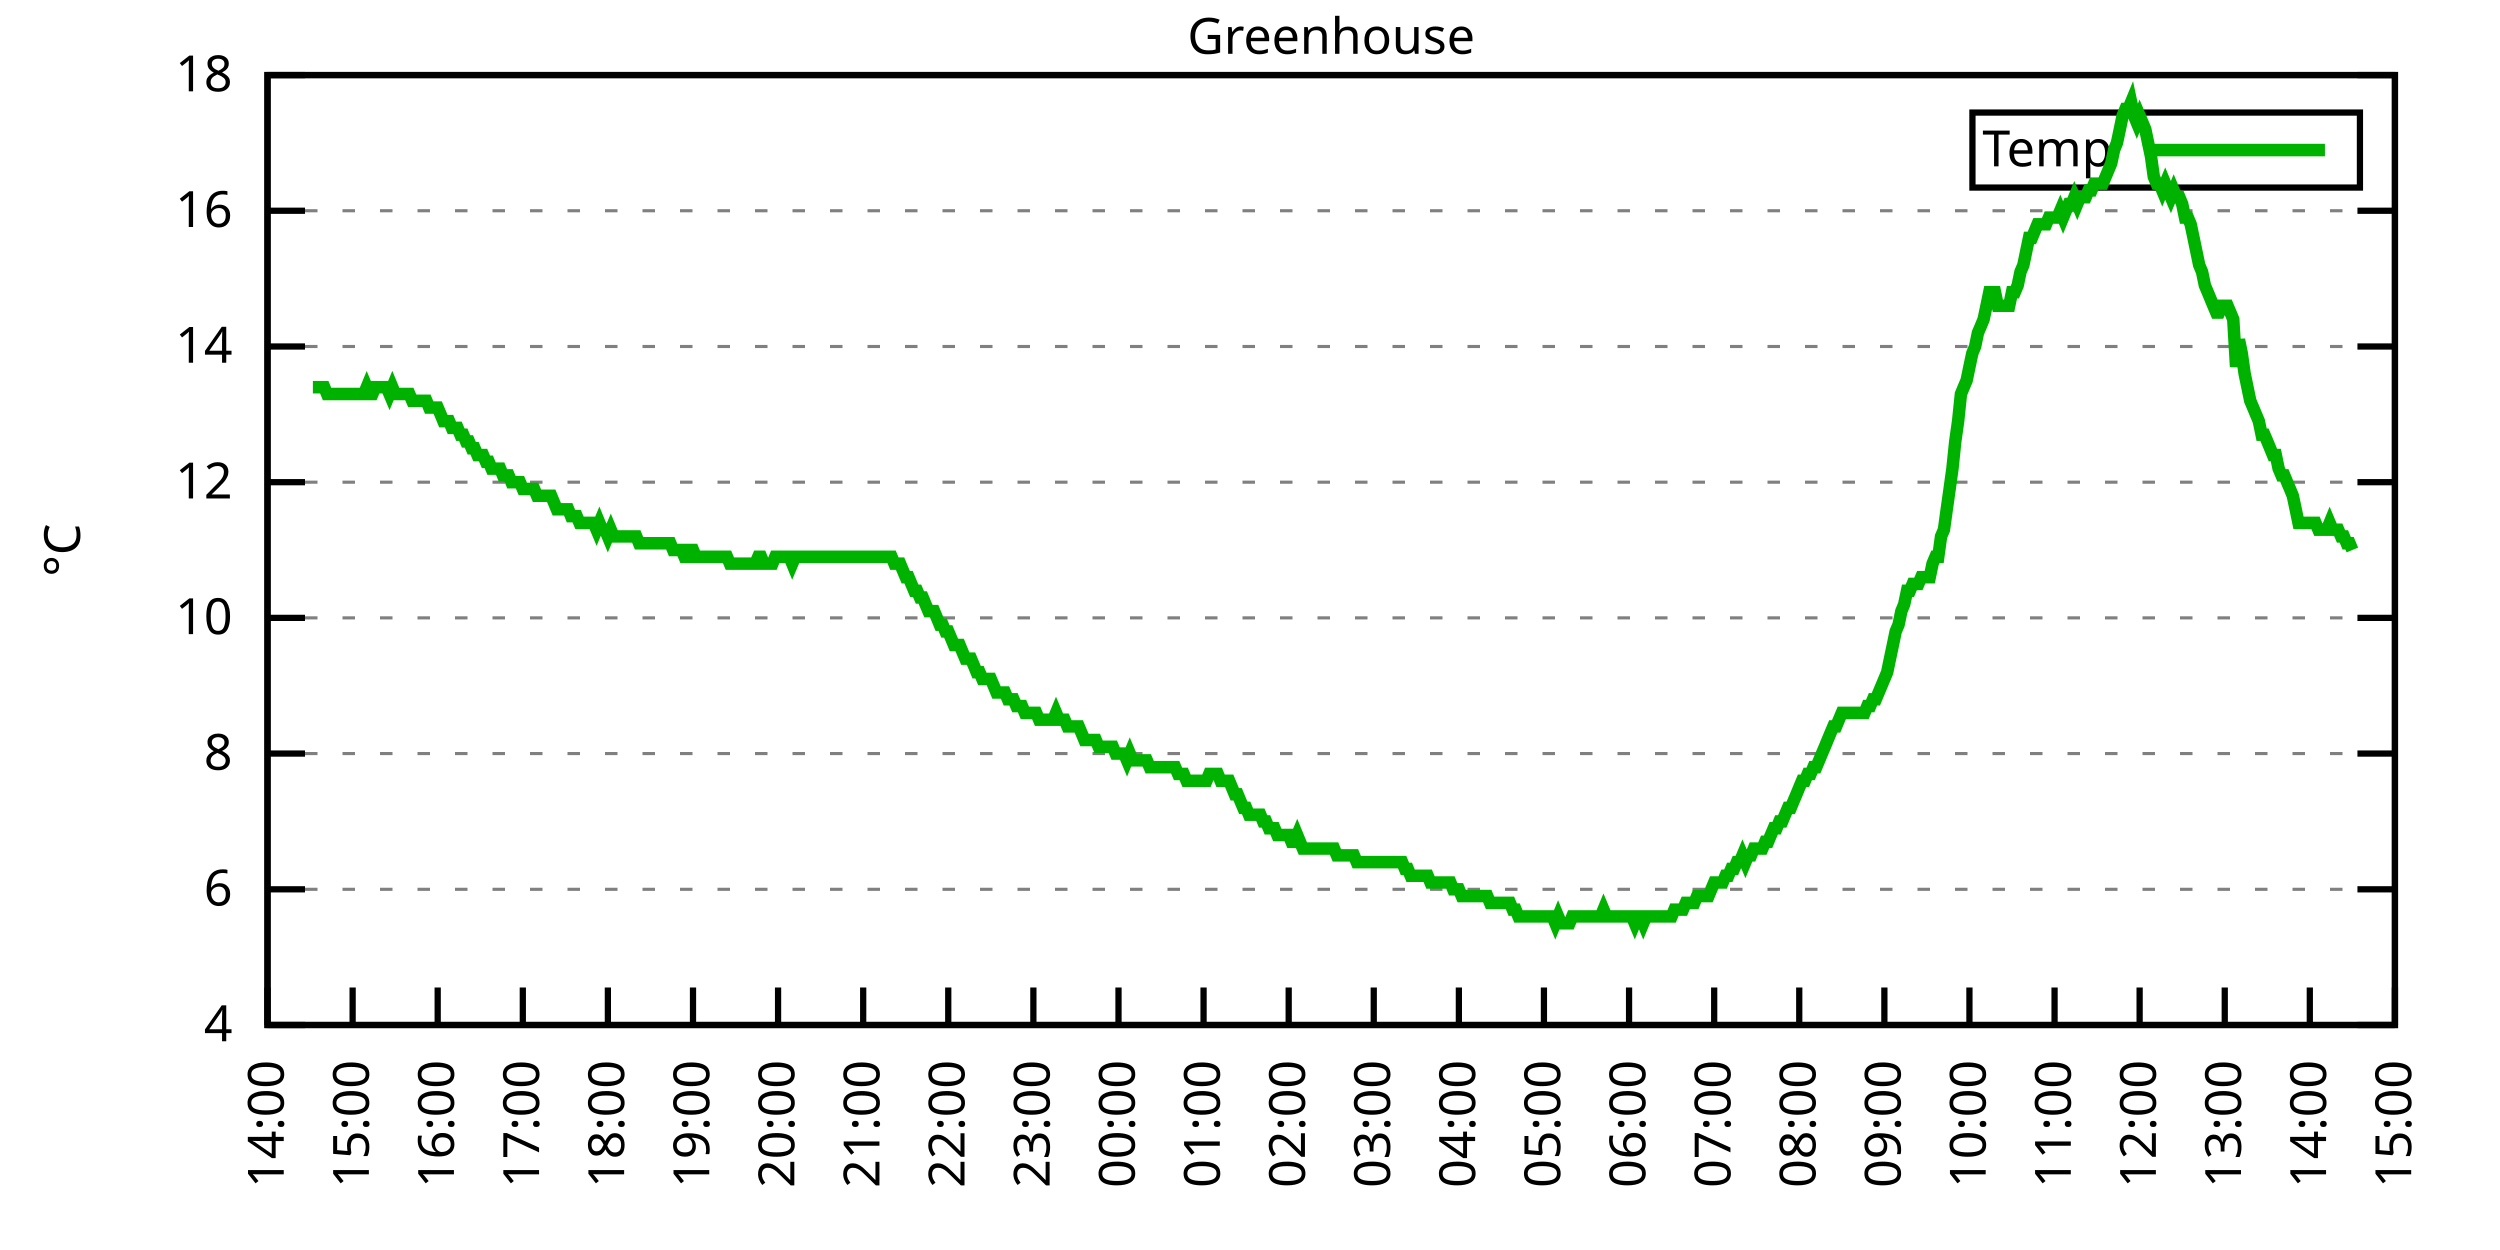
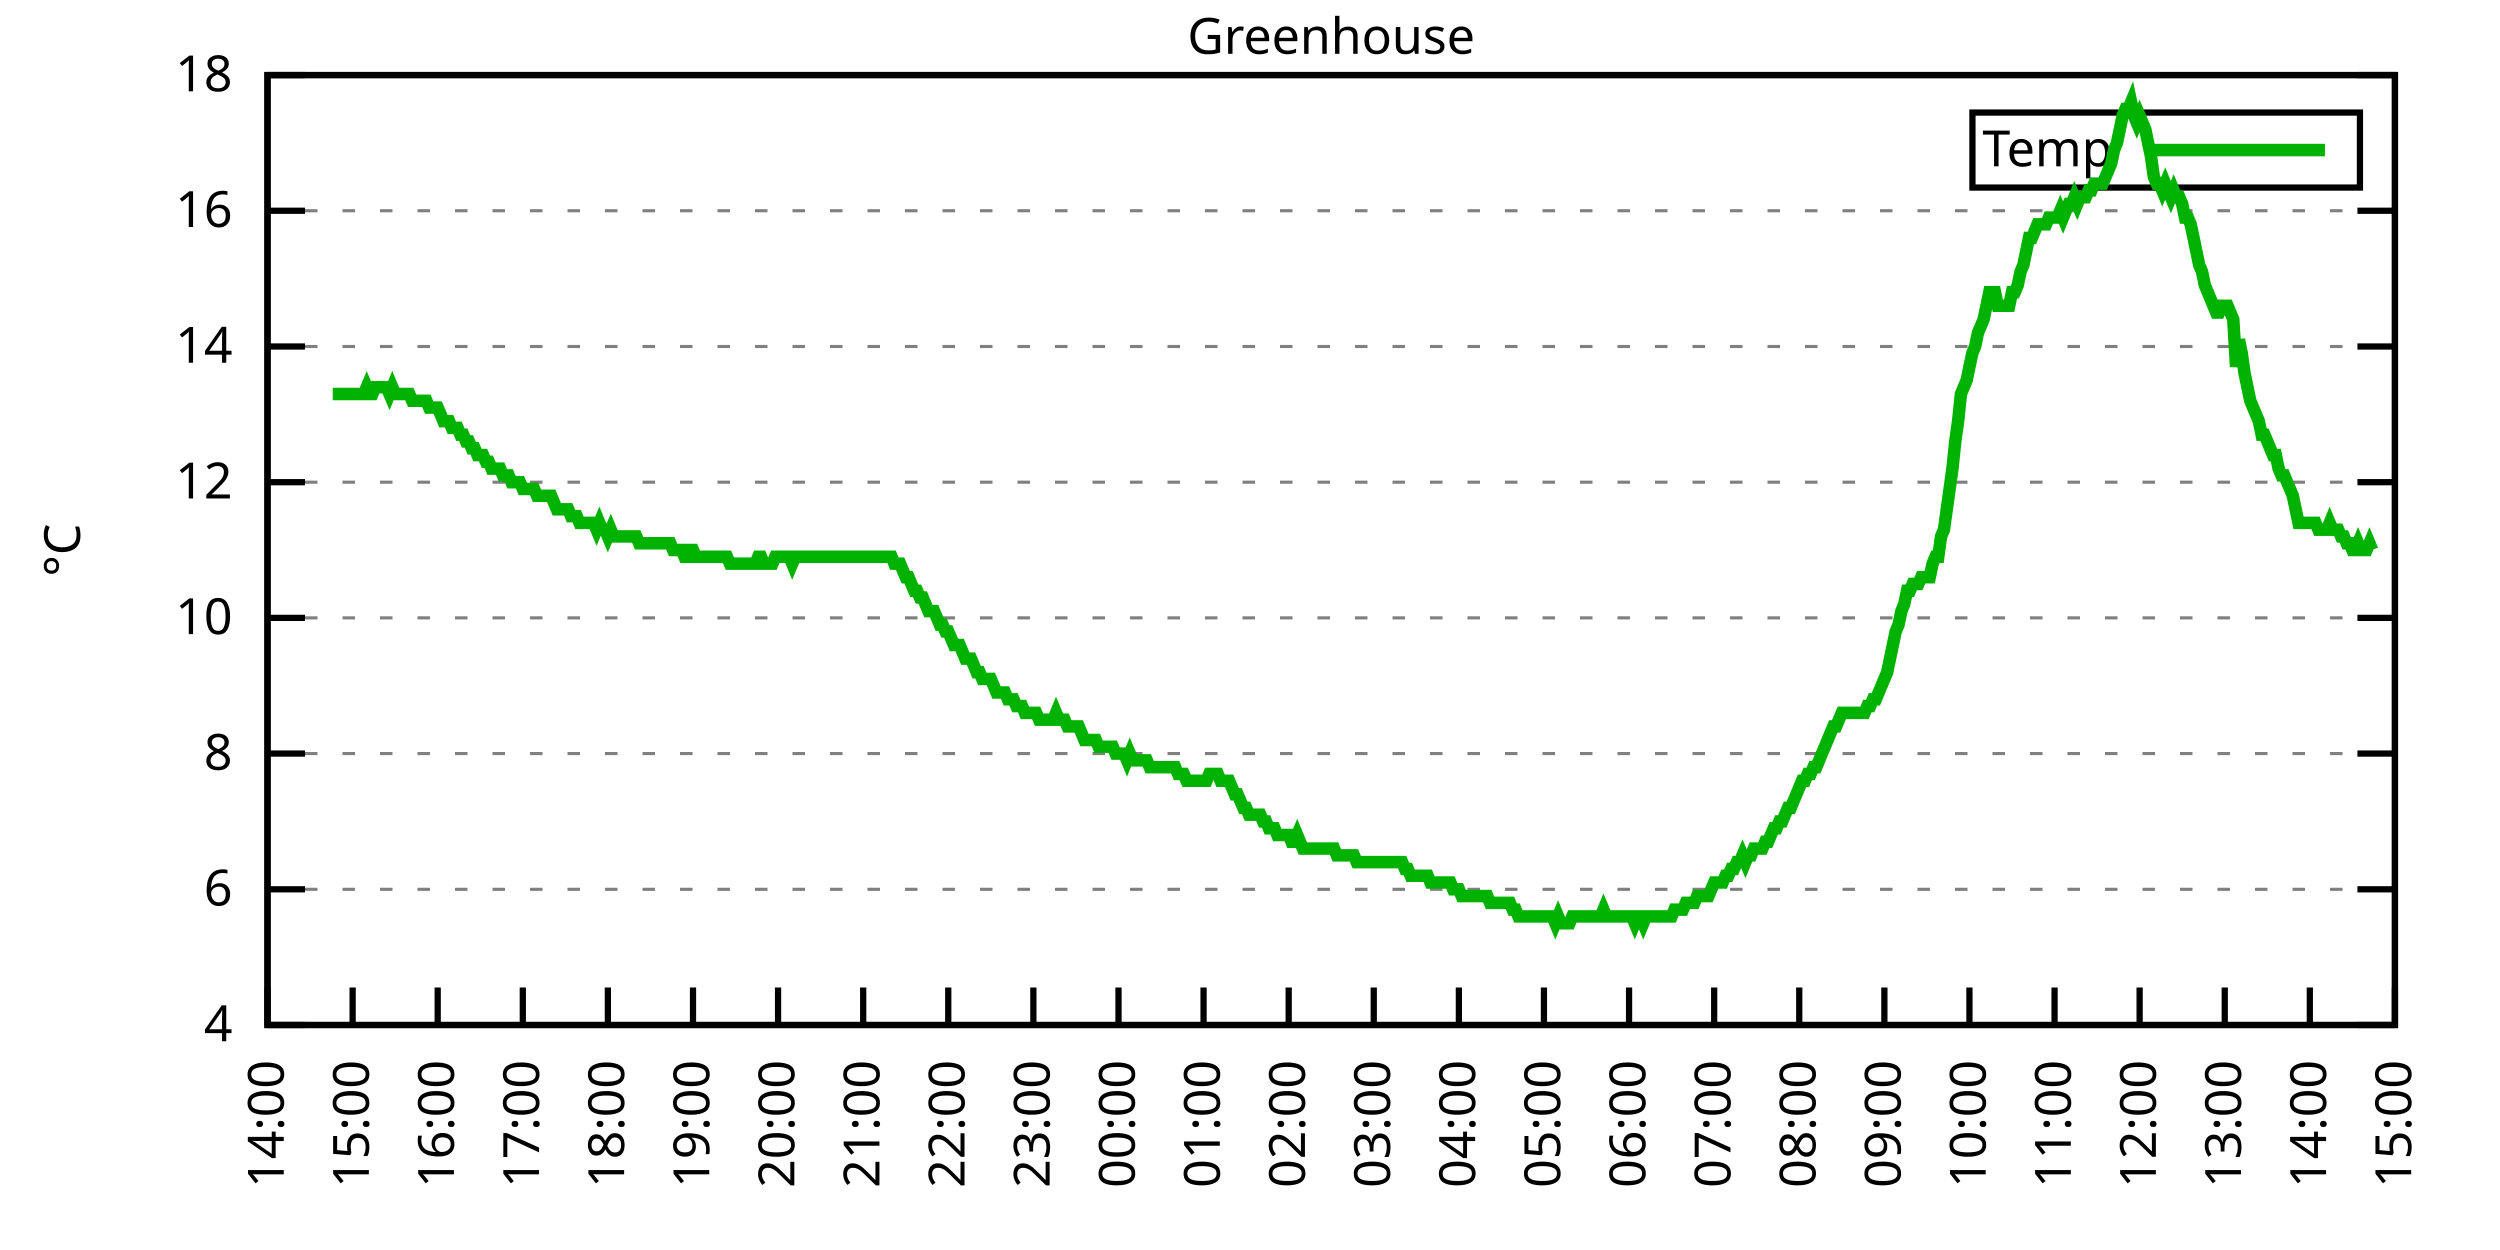
<svg xmlns="http://www.w3.org/2000/svg" xmlns:xlink="http://www.w3.org/1999/xlink" width="400" height="200" viewBox="0 0 400 200">
  <g id="gnuplot_canvas">
    <rect x="0" y="0" width="400" height="200" fill="none" />
    <defs>
      <circle id="gpDot" r="0.5" stroke-width="0.5" stroke="currentColor" />
      <path id="gpPt0" stroke-width="0.333" stroke="currentColor" d="M-1,0 h2 M0,-1 v2" />
      <path id="gpPt1" stroke-width="0.333" stroke="currentColor" d="M-1,-1 L1,1 M1,-1 L-1,1" />
      <path id="gpPt2" stroke-width="0.333" stroke="currentColor" d="M-1,0 L1,0 M0,-1 L0,1 M-1,-1 L1,1 M-1,1 L1,-1" />
      <rect id="gpPt3" stroke-width="0.333" stroke="currentColor" x="-1" y="-1" width="2" height="2" />
      <rect id="gpPt4" stroke-width="0.333" stroke="currentColor" fill="currentColor" x="-1" y="-1" width="2" height="2" />
      <circle id="gpPt5" stroke-width="0.333" stroke="currentColor" cx="0" cy="0" r="1" />
      <use xlink:href="#gpPt5" id="gpPt6" fill="currentColor" stroke="none" />
      <path id="gpPt7" stroke-width="0.333" stroke="currentColor" d="M0,-1.33 L-1.33,0.67 L1.33,0.67 z" />
      <use xlink:href="#gpPt7" id="gpPt8" fill="currentColor" stroke="none" />
      <use xlink:href="#gpPt7" id="gpPt9" stroke="currentColor" transform="rotate(180)" />
      <use xlink:href="#gpPt9" id="gpPt10" fill="currentColor" stroke="none" />
      <use xlink:href="#gpPt3" id="gpPt11" stroke="currentColor" transform="rotate(45)" />
      <use xlink:href="#gpPt11" id="gpPt12" fill="currentColor" stroke="none" />
      <path id="gpPt13" stroke-width="0.333" stroke="currentColor" d="M0,1.330 L1.265,0.411 L0.782,-1.067 L-0.782,-1.076 L-1.265,0.411 z" />
      <use xlink:href="#gpPt13" id="gpPt14" fill="currentColor" stroke="none" />
      <filter id="textbox" filterUnits="objectBoundingBox" x="0" y="0" height="1" width="1">
        <feFlood flood-color="white" flood-opacity="1" result="bgnd" />
        <feComposite in="SourceGraphic" in2="bgnd" operator="atop" />
      </filter>
      <filter id="greybox" filterUnits="objectBoundingBox" x="0" y="0" height="1" width="1">
        <feFlood flood-color="lightgrey" flood-opacity="1" result="grey" />
        <feComposite in="SourceGraphic" in2="grey" operator="atop" />
      </filter>
    </defs>
    <g fill="none" color="white" stroke="currentColor" stroke-width="1.00" stroke-linecap="butt" stroke-linejoin="miter">
</g>
    <g fill="none" color="black" stroke="currentColor" stroke-width="1.00" stroke-linecap="butt" stroke-linejoin="miter">
      <g stroke="none" shape-rendering="crispEdges">
        <polygon fill="rgb(255, 255, 255)" points="42.80,164.00 383.18,164.00 383.18,12.02 42.80,12.02 " />
      </g>
    </g>
    <g fill="none" color="black" stroke="currentColor" stroke-width="1.00" stroke-linecap="butt" stroke-linejoin="miter">
</g>
    <g fill="none" color="black" stroke="black" stroke-width="0.50" stroke-linecap="butt" stroke-linejoin="miter">
</g>
    <g fill="none" color="gray" stroke="currentColor" stroke-width="0.50" stroke-linecap="butt" stroke-linejoin="miter">
      <path stroke="gray" stroke-dasharray="2,4" class="gridline" d="M42.80,164.00 L383.19,164.00  " />
    </g>
    <g fill="none" color="gray" stroke="gray" stroke-width="1.00" stroke-linecap="butt" stroke-linejoin="miter">
</g>
    <g fill="none" color="black" stroke="currentColor" stroke-width="1.00" stroke-linecap="butt" stroke-linejoin="miter">
      <path stroke="black" d="M42.80,164.00 L48.80,164.00 M383.19,164.00 L377.19,164.00  " />
      <g transform="translate(37.20,166.60)" stroke="none" fill="black" font-family="Sans" font-size="8.00" text-anchor="end">
        <text>
          <tspan font-family="Sans"> 4</tspan>
        </text>
      </g>
    </g>
    <g fill="none" color="black" stroke="currentColor" stroke-width="1.00" stroke-linecap="butt" stroke-linejoin="miter">
</g>
    <g fill="none" color="black" stroke="black" stroke-width="0.50" stroke-linecap="butt" stroke-linejoin="miter">
</g>
    <g fill="none" color="gray" stroke="currentColor" stroke-width="0.50" stroke-linecap="butt" stroke-linejoin="miter">
      <path stroke="gray" stroke-dasharray="2,4" class="gridline" d="M42.80,142.29 L383.19,142.29  " />
    </g>
    <g fill="none" color="gray" stroke="gray" stroke-width="1.00" stroke-linecap="butt" stroke-linejoin="miter">
</g>
    <g fill="none" color="black" stroke="currentColor" stroke-width="1.00" stroke-linecap="butt" stroke-linejoin="miter">
      <path stroke="black" d="M42.80,142.29 L48.80,142.29 M383.19,142.29 L377.19,142.29  " />
      <g transform="translate(37.20,144.89)" stroke="none" fill="black" font-family="Sans" font-size="8.00" text-anchor="end">
        <text>
          <tspan font-family="Sans"> 6</tspan>
        </text>
      </g>
    </g>
    <g fill="none" color="black" stroke="currentColor" stroke-width="1.00" stroke-linecap="butt" stroke-linejoin="miter">
</g>
    <g fill="none" color="black" stroke="black" stroke-width="0.50" stroke-linecap="butt" stroke-linejoin="miter">
</g>
    <g fill="none" color="gray" stroke="currentColor" stroke-width="0.50" stroke-linecap="butt" stroke-linejoin="miter">
      <path stroke="gray" stroke-dasharray="2,4" class="gridline" d="M42.80,120.57 L383.19,120.57  " />
    </g>
    <g fill="none" color="gray" stroke="gray" stroke-width="1.00" stroke-linecap="butt" stroke-linejoin="miter">
</g>
    <g fill="none" color="black" stroke="currentColor" stroke-width="1.00" stroke-linecap="butt" stroke-linejoin="miter">
      <path stroke="black" d="M42.80,120.57 L48.80,120.57 M383.19,120.57 L377.19,120.57  " />
      <g transform="translate(37.20,123.17)" stroke="none" fill="black" font-family="Sans" font-size="8.00" text-anchor="end">
        <text>
          <tspan font-family="Sans"> 8</tspan>
        </text>
      </g>
    </g>
    <g fill="none" color="black" stroke="currentColor" stroke-width="1.00" stroke-linecap="butt" stroke-linejoin="miter">
</g>
    <g fill="none" color="black" stroke="black" stroke-width="0.50" stroke-linecap="butt" stroke-linejoin="miter">
</g>
    <g fill="none" color="gray" stroke="currentColor" stroke-width="0.50" stroke-linecap="butt" stroke-linejoin="miter">
      <path stroke="gray" stroke-dasharray="2,4" class="gridline" d="M42.80,98.86 L383.19,98.86  " />
    </g>
    <g fill="none" color="gray" stroke="gray" stroke-width="1.00" stroke-linecap="butt" stroke-linejoin="miter">
</g>
    <g fill="none" color="black" stroke="currentColor" stroke-width="1.00" stroke-linecap="butt" stroke-linejoin="miter">
      <path stroke="black" d="M42.80,98.86 L48.80,98.86 M383.19,98.86 L377.19,98.86  " />
      <g transform="translate(37.20,101.46)" stroke="none" fill="black" font-family="Sans" font-size="8.00" text-anchor="end">
        <text>
          <tspan font-family="Sans"> 10</tspan>
        </text>
      </g>
    </g>
    <g fill="none" color="black" stroke="currentColor" stroke-width="1.00" stroke-linecap="butt" stroke-linejoin="miter">
</g>
    <g fill="none" color="black" stroke="black" stroke-width="0.50" stroke-linecap="butt" stroke-linejoin="miter">
</g>
    <g fill="none" color="gray" stroke="currentColor" stroke-width="0.50" stroke-linecap="butt" stroke-linejoin="miter">
      <path stroke="gray" stroke-dasharray="2,4" class="gridline" d="M42.80,77.15 L383.19,77.15  " />
    </g>
    <g fill="none" color="gray" stroke="gray" stroke-width="1.00" stroke-linecap="butt" stroke-linejoin="miter">
</g>
    <g fill="none" color="black" stroke="currentColor" stroke-width="1.00" stroke-linecap="butt" stroke-linejoin="miter">
      <path stroke="black" d="M42.80,77.15 L48.80,77.15 M383.19,77.15 L377.19,77.15  " />
      <g transform="translate(37.20,79.75)" stroke="none" fill="black" font-family="Sans" font-size="8.00" text-anchor="end">
        <text>
          <tspan font-family="Sans"> 12</tspan>
        </text>
      </g>
    </g>
    <g fill="none" color="black" stroke="currentColor" stroke-width="1.00" stroke-linecap="butt" stroke-linejoin="miter">
</g>
    <g fill="none" color="black" stroke="black" stroke-width="0.50" stroke-linecap="butt" stroke-linejoin="miter">
</g>
    <g fill="none" color="gray" stroke="currentColor" stroke-width="0.50" stroke-linecap="butt" stroke-linejoin="miter">
      <path stroke="gray" stroke-dasharray="2,4" class="gridline" d="M42.80,55.44 L383.19,55.44  " />
    </g>
    <g fill="none" color="gray" stroke="gray" stroke-width="1.00" stroke-linecap="butt" stroke-linejoin="miter">
</g>
    <g fill="none" color="black" stroke="currentColor" stroke-width="1.00" stroke-linecap="butt" stroke-linejoin="miter">
      <path stroke="black" d="M42.80,55.44 L48.80,55.44 M383.19,55.44 L377.19,55.44  " />
      <g transform="translate(37.20,58.04)" stroke="none" fill="black" font-family="Sans" font-size="8.00" text-anchor="end">
        <text>
          <tspan font-family="Sans"> 14</tspan>
        </text>
      </g>
    </g>
    <g fill="none" color="black" stroke="currentColor" stroke-width="1.00" stroke-linecap="butt" stroke-linejoin="miter">
</g>
    <g fill="none" color="black" stroke="black" stroke-width="0.50" stroke-linecap="butt" stroke-linejoin="miter">
</g>
    <g fill="none" color="gray" stroke="currentColor" stroke-width="0.50" stroke-linecap="butt" stroke-linejoin="miter">
      <path stroke="gray" stroke-dasharray="2,4" class="gridline" d="M42.80,33.72 L383.19,33.72  " />
    </g>
    <g fill="none" color="gray" stroke="gray" stroke-width="1.00" stroke-linecap="butt" stroke-linejoin="miter">
</g>
    <g fill="none" color="black" stroke="currentColor" stroke-width="1.00" stroke-linecap="butt" stroke-linejoin="miter">
      <path stroke="black" d="M42.80,33.72 L48.80,33.72 M383.19,33.72 L377.19,33.72  " />
      <g transform="translate(37.20,36.32)" stroke="none" fill="black" font-family="Sans" font-size="8.00" text-anchor="end">
        <text>
          <tspan font-family="Sans"> 16</tspan>
        </text>
      </g>
    </g>
    <g fill="none" color="black" stroke="currentColor" stroke-width="1.00" stroke-linecap="butt" stroke-linejoin="miter">
</g>
    <g fill="none" color="black" stroke="black" stroke-width="0.50" stroke-linecap="butt" stroke-linejoin="miter">
</g>
    <g fill="none" color="gray" stroke="currentColor" stroke-width="0.50" stroke-linecap="butt" stroke-linejoin="miter">
      <path stroke="gray" stroke-dasharray="2,4" class="gridline" d="M42.80,12.01 L383.19,12.01  " />
    </g>
    <g fill="none" color="gray" stroke="gray" stroke-width="1.00" stroke-linecap="butt" stroke-linejoin="miter">
</g>
    <g fill="none" color="black" stroke="currentColor" stroke-width="1.00" stroke-linecap="butt" stroke-linejoin="miter">
      <path stroke="black" d="M42.80,12.01 L48.80,12.01 M383.19,12.01 L377.19,12.01  " />
      <g transform="translate(37.20,14.61)" stroke="none" fill="black" font-family="Sans" font-size="8.00" text-anchor="end">
        <text>
          <tspan font-family="Sans"> 18</tspan>
        </text>
      </g>
    </g>
    <g fill="none" color="black" stroke="currentColor" stroke-width="1.00" stroke-linecap="butt" stroke-linejoin="miter">
      <path stroke="black" d="M42.80,164.00 L42.80,158.00  " />
      <g transform="translate(45.40,169.60) rotate(270.00)" stroke="none" fill="black" font-family="Sans" font-size="8.00" text-anchor="end">
        <text>
          <tspan font-family="Sans">14:00</tspan>
        </text>
      </g>
    </g>
    <g fill="none" color="black" stroke="currentColor" stroke-width="1.00" stroke-linecap="butt" stroke-linejoin="miter">
      <path stroke="black" d="M56.42,164.00 L56.42,158.00  " />
      <g transform="translate(59.02,169.60) rotate(270.00)" stroke="none" fill="black" font-family="Sans" font-size="8.00" text-anchor="end">
        <text>
          <tspan font-family="Sans">15:00</tspan>
        </text>
      </g>
    </g>
    <g fill="none" color="black" stroke="currentColor" stroke-width="1.00" stroke-linecap="butt" stroke-linejoin="miter">
      <path stroke="black" d="M70.03,164.00 L70.03,158.00  " />
      <g transform="translate(72.63,169.60) rotate(270.00)" stroke="none" fill="black" font-family="Sans" font-size="8.00" text-anchor="end">
        <text>
          <tspan font-family="Sans">16:00</tspan>
        </text>
      </g>
    </g>
    <g fill="none" color="black" stroke="currentColor" stroke-width="1.00" stroke-linecap="butt" stroke-linejoin="miter">
      <path stroke="black" d="M83.65,164.00 L83.65,158.00  " />
      <g transform="translate(86.25,169.60) rotate(270.00)" stroke="none" fill="black" font-family="Sans" font-size="8.00" text-anchor="end">
        <text>
          <tspan font-family="Sans">17:00</tspan>
        </text>
      </g>
    </g>
    <g fill="none" color="black" stroke="currentColor" stroke-width="1.00" stroke-linecap="butt" stroke-linejoin="miter">
      <path stroke="black" d="M97.26,164.00 L97.26,158.00  " />
      <g transform="translate(99.86,169.60) rotate(270.00)" stroke="none" fill="black" font-family="Sans" font-size="8.00" text-anchor="end">
        <text>
          <tspan font-family="Sans">18:00</tspan>
        </text>
      </g>
    </g>
    <g fill="none" color="black" stroke="currentColor" stroke-width="1.00" stroke-linecap="butt" stroke-linejoin="miter">
      <path stroke="black" d="M110.88,164.00 L110.88,158.00  " />
      <g transform="translate(113.48,169.60) rotate(270.00)" stroke="none" fill="black" font-family="Sans" font-size="8.00" text-anchor="end">
        <text>
          <tspan font-family="Sans">19:00</tspan>
        </text>
      </g>
    </g>
    <g fill="none" color="black" stroke="currentColor" stroke-width="1.00" stroke-linecap="butt" stroke-linejoin="miter">
      <path stroke="black" d="M124.49,164.00 L124.49,158.00  " />
      <g transform="translate(127.09,169.60) rotate(270.00)" stroke="none" fill="black" font-family="Sans" font-size="8.00" text-anchor="end">
        <text>
          <tspan font-family="Sans">20:00</tspan>
        </text>
      </g>
    </g>
    <g fill="none" color="black" stroke="currentColor" stroke-width="1.00" stroke-linecap="butt" stroke-linejoin="miter">
      <path stroke="black" d="M138.11,164.00 L138.11,158.00  " />
      <g transform="translate(140.71,169.60) rotate(270.00)" stroke="none" fill="black" font-family="Sans" font-size="8.00" text-anchor="end">
        <text>
          <tspan font-family="Sans">21:00</tspan>
        </text>
      </g>
    </g>
    <g fill="none" color="black" stroke="currentColor" stroke-width="1.00" stroke-linecap="butt" stroke-linejoin="miter">
      <path stroke="black" d="M151.72,164.00 L151.72,158.00  " />
      <g transform="translate(154.32,169.60) rotate(270.00)" stroke="none" fill="black" font-family="Sans" font-size="8.00" text-anchor="end">
        <text>
          <tspan font-family="Sans">22:00</tspan>
        </text>
      </g>
    </g>
    <g fill="none" color="black" stroke="currentColor" stroke-width="1.00" stroke-linecap="butt" stroke-linejoin="miter">
      <path stroke="black" d="M165.34,164.00 L165.34,158.00  " />
      <g transform="translate(167.94,169.60) rotate(270.00)" stroke="none" fill="black" font-family="Sans" font-size="8.00" text-anchor="end">
        <text>
          <tspan font-family="Sans">23:00</tspan>
        </text>
      </g>
    </g>
    <g fill="none" color="black" stroke="currentColor" stroke-width="1.00" stroke-linecap="butt" stroke-linejoin="miter">
      <path stroke="black" d="M178.96,164.00 L178.96,158.00  " />
      <g transform="translate(181.56,169.60) rotate(270.00)" stroke="none" fill="black" font-family="Sans" font-size="8.00" text-anchor="end">
        <text>
          <tspan font-family="Sans">00:00</tspan>
        </text>
      </g>
    </g>
    <g fill="none" color="black" stroke="currentColor" stroke-width="1.00" stroke-linecap="butt" stroke-linejoin="miter">
      <path stroke="black" d="M192.57,164.00 L192.57,158.00  " />
      <g transform="translate(195.17,169.60) rotate(270.00)" stroke="none" fill="black" font-family="Sans" font-size="8.00" text-anchor="end">
        <text>
          <tspan font-family="Sans">01:00</tspan>
        </text>
      </g>
    </g>
    <g fill="none" color="black" stroke="currentColor" stroke-width="1.00" stroke-linecap="butt" stroke-linejoin="miter">
      <path stroke="black" d="M206.19,164.00 L206.19,158.00  " />
      <g transform="translate(208.79,169.60) rotate(270.00)" stroke="none" fill="black" font-family="Sans" font-size="8.00" text-anchor="end">
        <text>
          <tspan font-family="Sans">02:00</tspan>
        </text>
      </g>
    </g>
    <g fill="none" color="black" stroke="currentColor" stroke-width="1.00" stroke-linecap="butt" stroke-linejoin="miter">
      <path stroke="black" d="M219.80,164.00 L219.80,158.00  " />
      <g transform="translate(222.40,169.60) rotate(270.00)" stroke="none" fill="black" font-family="Sans" font-size="8.00" text-anchor="end">
        <text>
          <tspan font-family="Sans">03:00</tspan>
        </text>
      </g>
    </g>
    <g fill="none" color="black" stroke="currentColor" stroke-width="1.00" stroke-linecap="butt" stroke-linejoin="miter">
      <path stroke="black" d="M233.42,164.00 L233.42,158.00  " />
      <g transform="translate(236.02,169.60) rotate(270.00)" stroke="none" fill="black" font-family="Sans" font-size="8.00" text-anchor="end">
        <text>
          <tspan font-family="Sans">04:00</tspan>
        </text>
      </g>
    </g>
    <g fill="none" color="black" stroke="currentColor" stroke-width="1.00" stroke-linecap="butt" stroke-linejoin="miter">
      <path stroke="black" d="M247.03,164.00 L247.03,158.00  " />
      <g transform="translate(249.63,169.60) rotate(270.00)" stroke="none" fill="black" font-family="Sans" font-size="8.00" text-anchor="end">
        <text>
          <tspan font-family="Sans">05:00</tspan>
        </text>
      </g>
    </g>
    <g fill="none" color="black" stroke="currentColor" stroke-width="1.00" stroke-linecap="butt" stroke-linejoin="miter">
      <path stroke="black" d="M260.65,164.00 L260.65,158.00  " />
      <g transform="translate(263.25,169.60) rotate(270.00)" stroke="none" fill="black" font-family="Sans" font-size="8.00" text-anchor="end">
        <text>
          <tspan font-family="Sans">06:00</tspan>
        </text>
      </g>
    </g>
    <g fill="none" color="black" stroke="currentColor" stroke-width="1.00" stroke-linecap="butt" stroke-linejoin="miter">
      <path stroke="black" d="M274.27,164.00 L274.27,158.00  " />
      <g transform="translate(276.87,169.60) rotate(270.00)" stroke="none" fill="black" font-family="Sans" font-size="8.00" text-anchor="end">
        <text>
          <tspan font-family="Sans">07:00</tspan>
        </text>
      </g>
    </g>
    <g fill="none" color="black" stroke="currentColor" stroke-width="1.00" stroke-linecap="butt" stroke-linejoin="miter">
      <path stroke="black" d="M287.88,164.00 L287.88,158.00  " />
      <g transform="translate(290.48,169.60) rotate(270.00)" stroke="none" fill="black" font-family="Sans" font-size="8.00" text-anchor="end">
        <text>
          <tspan font-family="Sans">08:00</tspan>
        </text>
      </g>
    </g>
    <g fill="none" color="black" stroke="currentColor" stroke-width="1.00" stroke-linecap="butt" stroke-linejoin="miter">
      <path stroke="black" d="M301.50,164.00 L301.50,158.00  " />
      <g transform="translate(304.10,169.60) rotate(270.00)" stroke="none" fill="black" font-family="Sans" font-size="8.00" text-anchor="end">
        <text>
          <tspan font-family="Sans">09:00</tspan>
        </text>
      </g>
    </g>
    <g fill="none" color="black" stroke="currentColor" stroke-width="1.00" stroke-linecap="butt" stroke-linejoin="miter">
      <path stroke="black" d="M315.11,164.00 L315.11,158.00  " />
      <g transform="translate(317.71,169.60) rotate(270.00)" stroke="none" fill="black" font-family="Sans" font-size="8.00" text-anchor="end">
        <text>
          <tspan font-family="Sans">10:00</tspan>
        </text>
      </g>
    </g>
    <g fill="none" color="black" stroke="currentColor" stroke-width="1.00" stroke-linecap="butt" stroke-linejoin="miter">
      <path stroke="black" d="M328.73,164.00 L328.73,158.00  " />
      <g transform="translate(331.33,169.60) rotate(270.00)" stroke="none" fill="black" font-family="Sans" font-size="8.00" text-anchor="end">
        <text>
          <tspan font-family="Sans">11:00</tspan>
        </text>
      </g>
    </g>
    <g fill="none" color="black" stroke="currentColor" stroke-width="1.00" stroke-linecap="butt" stroke-linejoin="miter">
      <path stroke="black" d="M342.34,164.00 L342.34,158.00  " />
      <g transform="translate(344.94,169.60) rotate(270.00)" stroke="none" fill="black" font-family="Sans" font-size="8.00" text-anchor="end">
        <text>
          <tspan font-family="Sans">12:00</tspan>
        </text>
      </g>
    </g>
    <g fill="none" color="black" stroke="currentColor" stroke-width="1.00" stroke-linecap="butt" stroke-linejoin="miter">
      <path stroke="black" d="M355.96,164.00 L355.96,158.00  " />
      <g transform="translate(358.56,169.60) rotate(270.00)" stroke="none" fill="black" font-family="Sans" font-size="8.00" text-anchor="end">
        <text>
          <tspan font-family="Sans">13:00</tspan>
        </text>
      </g>
    </g>
    <g fill="none" color="black" stroke="currentColor" stroke-width="1.00" stroke-linecap="butt" stroke-linejoin="miter">
      <path stroke="black" d="M369.57,164.00 L369.57,158.00  " />
      <g transform="translate(372.17,169.60) rotate(270.00)" stroke="none" fill="black" font-family="Sans" font-size="8.00" text-anchor="end">
        <text>
          <tspan font-family="Sans">14:00</tspan>
        </text>
      </g>
    </g>
    <g fill="none" color="black" stroke="currentColor" stroke-width="1.00" stroke-linecap="butt" stroke-linejoin="miter">
      <path stroke="black" d="M383.19,164.00 L383.19,158.00  " />
      <g transform="translate(385.79,169.60) rotate(270.00)" stroke="none" fill="black" font-family="Sans" font-size="8.00" text-anchor="end">
        <text>
          <tspan font-family="Sans">15:00</tspan>
        </text>
      </g>
    </g>
    <g fill="none" color="black" stroke="currentColor" stroke-width="1.00" stroke-linecap="butt" stroke-linejoin="miter">
</g>
    <g fill="none" color="black" stroke="currentColor" stroke-width="1.00" stroke-linecap="butt" stroke-linejoin="miter">
      <path stroke="black" d="M42.80,12.01 L42.80,164.00 L383.19,164.00 L383.19,12.01 L42.80,12.01 Z  " />
    </g>
    <g fill="none" color="black" stroke="currentColor" stroke-width="1.00" stroke-linecap="butt" stroke-linejoin="miter">
</g>
    <g fill="none" color="black" stroke="currentColor" stroke-width="1.00" stroke-linecap="butt" stroke-linejoin="miter">
      <path stroke="black" d="M315.59,30.01 L315.59,18.01 L377.59,18.01 L377.59,30.01 L315.59,30.01 Z  " />
    </g>
    <g id="Greenhouse_plot_1">
      <g fill="none" color="white" stroke="black" stroke-width="2.00" stroke-linecap="butt" stroke-linejoin="miter">
</g>
      <g fill="none" color="black" stroke="currentColor" stroke-width="2.00" stroke-linecap="butt" stroke-linejoin="miter">
        <g transform="translate(337.99,26.61)" stroke="none" fill="black" font-family="Sans" font-size="8.00" text-anchor="end">
          <text>
            <tspan font-family="Sans">Temp</tspan>
          </text>
        </g>
      </g>
      <g fill="none" color="black" stroke="currentColor" stroke-width="2.00" stroke-linecap="butt" stroke-linejoin="miter">
-         <path stroke="rgb(  0, 178,   0)" d="M343.59,24.01 L371.99,24.01 M50.06,61.95 L50.52,61.95 L50.97,61.95 L51.42,61.95 L51.88,61.95 L52.33,63.04   L52.78,63.04 L53.24,63.04 L53.69,63.04 L54.15,63.04 L54.60,63.04 L55.05,63.04 L55.51,63.04 L55.96,63.04   L56.42,63.04 L56.87,63.04 L57.32,63.04 L57.78,63.04 L58.23,63.04 L58.68,61.95 L59.14,63.04 L59.59,63.04   L60.05,61.95 L60.50,61.95 L60.95,61.95 L61.41,61.95 L61.86,61.95 L62.32,63.04 L62.77,61.95 L63.22,63.04   L63.68,63.04 L64.13,63.04 L64.58,63.04 L65.04,63.04 L65.49,63.04 L65.95,64.12 L66.40,64.12 L66.85,64.12   L67.31,64.12 L67.76,64.12 L68.22,64.12 L68.67,65.21 L69.12,65.21 L69.58,65.21 L70.03,65.21 L70.49,66.29   L70.94,67.38 L71.39,67.38 L71.85,67.38 L72.30,68.46 L72.75,68.46 L73.21,68.46 L73.66,69.55 L74.12,69.55   L74.57,70.63 L75.02,70.63 L75.48,71.72 L75.93,71.72 L76.39,72.81 L76.84,72.81 L77.29,72.81 L77.75,73.89   L78.20,73.89 L78.65,74.98 L79.11,74.98 L79.56,74.98 L80.02,74.98 L80.47,76.06 L80.92,76.06 L81.38,76.06   L81.83,77.15 L82.29,77.15 L82.74,77.15 L83.19,77.15 L83.65,78.23 L84.10,78.23 L84.55,78.23 L85.01,78.23   L85.46,78.23 L85.92,79.32 L86.37,79.32 L86.82,79.32 L87.28,79.32 L87.73,79.32 L88.19,79.32 L88.64,80.41   L89.09,81.49 L89.55,81.49 L90.00,81.49 L90.45,81.49 L90.91,81.49 L91.36,82.58 L91.82,82.58 L92.27,82.58   L92.72,83.66 L93.18,83.66 L93.63,83.66 L94.09,83.66 L94.54,83.66 L94.99,83.66 L95.45,84.75 L95.90,83.66   L96.35,84.75 L96.81,84.75 L97.26,85.83 L97.72,84.75 L98.17,85.83 L98.62,85.83 L99.08,85.83 L99.53,85.83   L99.99,85.83 L100.44,85.83 L100.89,85.83 L101.35,85.83 L101.80,85.83 L102.25,86.92 L102.71,86.92 L103.16,86.92   L103.62,86.92 L104.07,86.92 L104.52,86.92 L104.98,86.92 L105.43,86.92 L105.89,86.92 L106.34,86.92 L106.79,86.92   L107.25,86.92 L107.70,88.00 L108.15,88.00 L108.61,88.00 L109.06,88.00 L109.52,89.09 L109.97,89.09 L110.42,88.00   L110.88,88.00 L111.33,89.09 L111.79,89.09 L112.24,89.09 L112.69,89.09 L113.15,89.09 L113.60,89.09 L114.05,89.09   L114.51,89.09 L114.96,89.09 L115.42,89.09 L115.87,89.09 L116.32,89.09 L116.78,90.18 L117.23,90.18 L117.69,90.18   L118.14,90.18 L118.59,90.18 L119.05,90.18 L119.50,90.18 L119.96,90.18 L120.41,90.18 L120.86,90.18 L121.32,89.09   L121.77,89.09 L122.22,90.18 L122.68,90.18 L123.13,90.18 L123.59,90.18 L124.04,89.09 L124.49,89.09 L124.95,89.09   L125.40,89.09 L125.86,89.09 L126.31,89.09 L126.76,90.18 L127.22,89.09 L127.67,89.09 L128.12,89.09 L128.58,89.09   L129.03,89.09 L129.49,89.09 L129.94,89.09 L130.39,89.09 L130.85,89.09 L131.30,89.09 L131.76,89.09 L132.21,89.09   L132.66,89.09 L133.12,89.09 L133.57,89.09 L134.02,89.09 L134.48,89.09 L134.93,89.09 L135.39,89.09 L135.84,89.09   L136.29,89.09 L136.75,89.09 L137.20,89.09 L137.66,89.09 L138.11,89.09 L138.56,89.09 L139.02,89.09 L139.47,89.09   L139.92,89.09 L140.38,89.09 L140.83,89.09 L141.29,89.09 L141.74,89.09 L142.19,89.09 L142.65,89.09 L143.10,90.18   L143.56,90.18 L144.01,90.18 L144.46,91.26 L144.92,92.35 L145.37,92.35 L145.82,93.43 L146.28,94.52 L146.73,94.52   L147.19,95.60 L147.64,95.60 L148.09,96.69 L148.55,97.78 L149.00,97.78 L149.46,97.78 L149.91,98.86 L150.36,99.95   L150.82,99.95 L151.27,101.03 L151.72,101.03 L152.18,102.12 L152.63,103.20 L153.09,103.20 L153.54,103.20 L153.99,104.29   L154.45,105.38 L154.90,105.38 L155.36,105.38 L155.81,106.46 L156.26,107.55 L156.72,107.55 L157.17,108.63 L157.62,108.63   L158.08,108.63 L158.53,108.63 L158.99,109.72 L159.44,110.80 L159.89,110.80 L160.35,110.80 L160.80,110.80 L161.26,111.89   L161.71,111.89 L162.16,111.89 L162.62,112.97 L163.07,112.97 L163.52,112.97 L163.98,114.06 L164.43,114.06 L164.89,114.06   L165.34,114.06 L165.79,114.06 L166.25,115.15 L166.70,115.15 L167.16,115.15 L167.61,115.15 L168.06,115.15 L168.52,115.15   L168.97,114.06 L169.43,115.15 L169.88,115.15 L170.33,115.15 L170.79,116.23 L171.24,116.23 L171.69,116.23 L172.15,116.23   L172.60,116.23 L173.06,117.32 L173.51,118.40 L173.96,118.40 L174.42,118.40 L174.87,118.40 L175.33,118.40 L175.78,119.49   L176.23,119.49 L176.69,119.49 L177.14,119.49 L177.59,119.49 L178.05,119.49 L178.50,120.57 L178.96,120.57 L179.41,120.57   L179.86,120.57 L180.32,121.66 L180.77,120.57 L181.23,121.66 L181.68,121.66 L182.13,121.66 L182.59,121.66 L183.04,121.66   L183.49,121.66 L183.95,122.75 L184.40,122.75 L184.86,122.75 L185.31,122.75 L185.76,122.75 L186.22,122.75 L186.67,122.75   L187.13,122.75 L187.58,122.75 L188.03,122.75 L188.49,123.83 L188.94,123.83 L189.39,123.83 L189.85,124.92 L190.30,124.92   L190.76,124.92 L191.21,124.92 L191.66,124.92 L192.12,124.92 L192.57,124.92 L193.03,124.92 L193.48,123.83 L193.93,123.83   L194.39,123.83 L194.84,123.83 L195.29,124.92 L195.75,124.92 L196.20,124.92 L196.66,124.92 L197.11,126.00 L197.56,127.09   L198.02,127.09 L198.47,128.17 L198.93,129.26 L199.38,129.26 L199.83,130.35 L200.29,130.35 L200.74,130.35 L201.19,130.35   L201.65,130.35 L202.10,131.43 L202.56,131.43 L203.01,132.52 L203.46,132.52 L203.92,132.52 L204.37,133.60 L204.83,133.60   L205.28,133.60 L205.73,133.60 L206.19,133.60 L206.64,134.69 L207.09,134.69 L207.55,133.60 L208.00,134.69 L208.46,135.77   L208.91,135.77 L209.36,135.77 L209.82,135.77 L210.27,135.77 L210.73,135.77 L211.18,135.77 L211.63,135.77 L212.09,135.77   L212.54,135.77 L213.00,135.77 L213.45,135.77 L213.90,136.86 L214.36,136.86 L214.81,136.86 L215.26,136.86 L215.72,136.86   L216.17,136.86 L216.63,136.86 L217.08,137.94 L217.53,137.94 L217.99,137.94 L218.44,137.94 L218.90,137.94 L219.35,137.94   L219.80,137.94 L220.26,137.94 L220.71,137.94 L221.16,137.94 L221.62,137.94 L222.07,137.94 L222.53,137.94 L222.98,137.94   L223.43,137.94 L223.89,137.94 L224.34,137.94 L224.80,139.03 L225.25,139.03 L225.70,140.12 L226.16,140.12 L226.61,140.12   L227.06,140.12 L227.52,140.12 L227.97,140.12 L228.43,140.12 L228.88,141.20 L229.33,141.20 L229.79,141.20 L230.24,141.20   L230.70,141.20 L231.15,141.20 L231.60,141.20 L232.06,141.20 L232.51,142.29 L232.96,142.29 L233.42,142.29 L233.87,143.37   L234.33,143.37 L234.78,143.37 L235.23,143.37 L235.69,143.37 L236.14,143.37 L236.60,143.37 L237.05,143.37 L237.50,143.37   L237.96,143.37 L238.41,144.46 L238.86,144.46 L239.32,144.46 L239.77,144.46 L240.23,144.46 L240.68,144.46 L241.13,144.46   L241.59,144.46 L242.04,145.54 L242.50,145.54 L242.95,146.63 L243.40,146.63 L243.86,146.63 L244.31,146.63 L244.76,146.63   L245.22,146.63 L245.67,146.63 L246.13,146.63 L246.58,146.63 L247.03,146.63 L247.49,146.63 L247.94,146.63 L248.40,146.63   L248.85,147.72 L249.30,146.63 L249.76,147.72 L250.21,147.72 L250.66,147.72 L251.12,147.72 L251.57,146.63 L252.03,146.63   L252.48,146.63 L252.93,146.63 L253.39,146.63 L253.84,146.63 L254.30,146.63 L254.75,146.63 L255.20,146.63 L255.66,146.63   L256.11,146.63 L256.56,145.54 L257.02,146.63 L257.47,146.63 L257.93,146.63 L258.38,146.63 L258.83,146.63 L259.29,146.63   L259.74,146.63 L260.20,146.63 L260.65,146.63 L261.10,146.63 L261.56,147.72 L262.01,146.63 L262.47,146.63 L262.92,147.72   L263.37,146.63 L263.83,146.63 L264.28,146.63 L264.73,146.63 L265.19,146.63 L265.64,146.63 L266.10,146.63 L266.55,146.63   L267.00,146.63 L267.46,146.63 L267.91,145.54 L268.37,145.54 L268.82,145.54 L269.27,145.54 L269.73,144.46 L270.18,144.46   L270.63,144.46 L271.09,144.46 L271.54,143.37 L272.00,143.37 L272.45,143.37 L272.90,143.37 L273.36,143.37 L273.81,142.29   L274.27,141.20 L274.72,141.20 L275.17,141.20 L275.63,141.20 L276.08,140.12 L276.53,140.12 L276.99,139.03 L277.44,139.03   L277.90,137.94 L278.35,137.94 L278.80,136.86 L279.26,137.94 L279.71,136.86 L280.17,136.86 L280.62,135.77 L281.07,135.77   L281.53,135.77 L281.98,135.77 L282.43,134.69 L282.89,134.69 L283.34,133.60 L283.80,132.52 L284.25,132.52 L284.70,131.43   L285.16,131.43 L285.61,130.35 L286.07,129.26 L286.52,129.26 L286.97,128.17 L287.43,127.09 L287.88,126.00 L288.33,124.92   L288.79,124.92 L289.24,123.83 L289.70,123.83 L290.15,122.75 L290.60,122.75 L291.06,121.66 L291.51,120.57 L291.97,119.49   L292.42,118.40 L292.87,117.32 L293.33,116.23 L293.78,116.23 L294.23,115.15 L294.69,114.06 L295.14,114.06 L295.60,114.06   L296.05,114.06 L296.50,114.06 L296.96,114.06 L297.41,114.06 L297.87,114.06 L298.32,114.06 L298.77,112.97 L299.23,112.97   L299.68,111.89 L300.13,111.89 L300.59,110.80 L301.04,109.72 L301.50,108.63 L301.95,107.55 L302.40,105.38 L302.86,103.20   L303.31,101.03 L303.77,99.95 L304.22,97.78 L304.67,96.69 L305.13,94.52 L305.58,94.52 L306.03,93.43 L306.49,93.43   L306.94,93.43 L307.40,92.35 L307.85,92.35 L308.30,92.35 L308.76,92.35 L309.21,90.18 L309.67,89.09 L310.12,89.09   L310.57,85.83 L311.03,84.75 L311.48,81.49 L311.94,78.23 L312.39,74.98 L312.84,70.63 L313.30,67.38 L313.75,63.04   L314.20,61.95 L314.66,60.86 L315.11,58.69 L315.57,56.52 L316.02,55.44 L316.47,53.26 L316.93,52.18 L317.38,51.09   L317.84,48.92 L318.29,46.75 L318.74,46.75 L319.20,46.75 L319.65,48.92 L320.10,48.92 L320.56,48.92 L321.01,48.92   L321.47,48.92 L321.92,46.75 L322.37,46.75 L322.83,45.66 L323.28,43.49 L323.74,42.41 L324.19,40.24 L324.64,38.07   L325.10,38.07 L325.55,36.98 L326.00,35.89 L326.46,35.89 L326.91,35.89 L327.37,35.89 L327.82,34.81 L328.27,34.81   L328.73,34.81 L329.18,34.81 L329.64,33.72 L330.09,34.81 L330.54,33.72 L331.00,32.64 L331.45,32.64 L331.90,31.55   L332.36,32.64 L332.81,31.55 L333.27,31.55 L333.72,31.55 L334.17,30.47 L334.63,30.47 L335.08,29.38 L335.54,29.38   L335.99,29.38 L336.44,29.38 L336.90,28.29 L337.35,27.21 L337.80,26.12 L338.26,23.95 L338.71,22.87 L339.17,20.70   L339.62,18.52 L340.07,17.44 L340.53,17.44 L340.98,16.35 L341.44,18.52 L341.89,19.61 L342.34,18.52 L342.80,19.61   L343.25,20.70 L343.70,22.87 L344.16,25.04 L344.61,28.29 L345.07,29.38 L345.52,29.38 L345.97,30.47 L346.43,29.38   L346.88,30.47 L347.34,31.55 L347.79,30.47 L348.24,31.55 L348.70,31.55 L349.15,32.64 L349.60,34.81 L350.06,34.81   L350.51,35.89 L350.97,38.07 L351.42,40.24 L351.87,42.41 L352.33,43.49 L352.78,45.66 L353.24,46.75 L353.69,47.84   L354.14,48.92 L354.60,50.01 L355.05,50.01 L355.50,48.92 L355.96,48.92 L356.41,48.92 L356.87,50.01 L357.32,51.09   L357.77,58.69 L358.23,54.35 L358.68,56.52 L359.14,59.78 L359.59,61.95 L360.04,64.12 L360.50,65.21 L360.95,66.29   L361.41,67.38 L361.86,69.55 L362.31,69.55 L362.77,70.63 L363.22,71.72 L363.67,72.81 L364.13,72.81 L364.58,74.98   L365.04,76.06 L365.49,76.06 L365.94,77.15 L366.40,78.23 L366.85,79.32 L367.31,81.49 L367.76,83.66 L368.21,83.66   L368.67,83.66 L369.12,83.66 L369.57,83.66 L370.03,83.66 L370.48,83.66 L370.94,84.75 L371.39,84.75 L371.84,84.75   L372.30,84.75 L372.75,83.66 L373.21,84.75 L373.66,84.75 L374.11,84.75 L374.57,85.83 L375.02,85.83 L375.47,86.92   L375.93,86.92 L376.38,88.00  " />
+         <path stroke="rgb(  0, 178,   0)" d="M343.59,24.01 L371.99,24.01 M53.24,63.04 L53.69,63.04 L54.15,63.04 L54.60,63.04 L55.05,63.04 L55.51,63.04   L55.96,63.04 L56.42,63.04 L56.87,63.04 L57.32,63.04 L57.78,63.04 L58.23,63.04 L58.68,61.95 L59.14,63.04   L59.59,63.04 L60.05,61.95 L60.50,61.95 L60.95,61.95 L61.41,61.95 L61.86,61.95 L62.32,63.04 L62.77,61.95   L63.22,63.04 L63.68,63.04 L64.13,63.04 L64.58,63.04 L65.04,63.04 L65.49,63.04 L65.95,64.12 L66.40,64.12   L66.85,64.12 L67.31,64.12 L67.76,64.12 L68.22,64.12 L68.67,65.21 L69.12,65.21 L69.58,65.21 L70.03,65.21   L70.49,66.29 L70.94,67.38 L71.39,67.38 L71.85,67.38 L72.30,68.46 L72.75,68.46 L73.21,68.46 L73.66,69.55   L74.12,69.55 L74.57,70.63 L75.02,70.63 L75.48,71.72 L75.93,71.72 L76.39,72.81 L76.84,72.81 L77.29,72.81   L77.75,73.89 L78.20,73.89 L78.65,74.98 L79.11,74.98 L79.56,74.98 L80.02,74.98 L80.47,76.06 L80.92,76.06   L81.38,76.06 L81.83,77.15 L82.29,77.15 L82.74,77.15 L83.19,77.15 L83.65,78.23 L84.10,78.23 L84.55,78.23   L85.01,78.23 L85.46,78.23 L85.92,79.32 L86.37,79.32 L86.82,79.32 L87.28,79.32 L87.73,79.32 L88.19,79.32   L88.64,80.41 L89.09,81.49 L89.55,81.49 L90.00,81.49 L90.45,81.49 L90.91,81.49 L91.36,82.58 L91.82,82.58   L92.27,82.58 L92.72,83.66 L93.18,83.66 L93.63,83.66 L94.09,83.66 L94.54,83.66 L94.99,83.66 L95.45,84.75   L95.90,83.66 L96.35,84.75 L96.81,84.75 L97.26,85.83 L97.72,84.75 L98.17,85.83 L98.62,85.83 L99.08,85.83   L99.53,85.83 L99.99,85.83 L100.44,85.83 L100.89,85.83 L101.35,85.83 L101.80,85.83 L102.25,86.92 L102.71,86.92   L103.16,86.92 L103.62,86.92 L104.07,86.92 L104.52,86.92 L104.98,86.92 L105.43,86.92 L105.89,86.92 L106.34,86.92   L106.79,86.92 L107.25,86.92 L107.70,88.00 L108.15,88.00 L108.61,88.00 L109.06,88.00 L109.52,89.09 L109.97,89.09   L110.42,88.00 L110.88,88.00 L111.33,89.09 L111.79,89.09 L112.24,89.09 L112.69,89.09 L113.15,89.09 L113.60,89.09   L114.05,89.09 L114.51,89.09 L114.96,89.09 L115.42,89.09 L115.87,89.09 L116.32,89.09 L116.78,90.18 L117.23,90.18   L117.69,90.18 L118.14,90.18 L118.59,90.18 L119.05,90.18 L119.50,90.18 L119.96,90.18 L120.41,90.18 L120.86,90.18   L121.32,89.09 L121.77,89.09 L122.22,90.18 L122.68,90.18 L123.13,90.18 L123.59,90.18 L124.04,89.09 L124.49,89.09   L124.95,89.09 L125.40,89.09 L125.86,89.09 L126.31,89.09 L126.76,90.18 L127.22,89.09 L127.67,89.09 L128.12,89.09   L128.58,89.09 L129.03,89.09 L129.49,89.09 L129.94,89.09 L130.39,89.09 L130.85,89.09 L131.30,89.09 L131.76,89.09   L132.21,89.09 L132.66,89.09 L133.12,89.09 L133.57,89.09 L134.02,89.09 L134.48,89.09 L134.93,89.09 L135.39,89.09   L135.84,89.09 L136.29,89.09 L136.75,89.09 L137.20,89.09 L137.66,89.09 L138.11,89.09 L138.56,89.09 L139.02,89.09   L139.47,89.09 L139.92,89.09 L140.38,89.09 L140.83,89.09 L141.29,89.09 L141.74,89.09 L142.19,89.09 L142.65,89.09   L143.10,90.18 L143.56,90.18 L144.01,90.18 L144.46,91.26 L144.92,92.35 L145.37,92.35 L145.82,93.43 L146.28,94.52   L146.73,94.52 L147.19,95.60 L147.64,95.60 L148.09,96.69 L148.55,97.78 L149.00,97.78 L149.46,97.78 L149.91,98.86   L150.36,99.95 L150.82,99.95 L151.27,101.03 L151.72,101.03 L152.18,102.12 L152.63,103.20 L153.09,103.20 L153.54,103.20   L153.99,104.29 L154.45,105.38 L154.90,105.38 L155.36,105.38 L155.81,106.46 L156.26,107.55 L156.72,107.55 L157.17,108.63   L157.62,108.63 L158.08,108.63 L158.53,108.63 L158.99,109.72 L159.44,110.80 L159.89,110.80 L160.35,110.80 L160.80,110.80   L161.26,111.89 L161.71,111.89 L162.16,111.89 L162.62,112.97 L163.07,112.97 L163.52,112.97 L163.98,114.06 L164.43,114.06   L164.89,114.06 L165.34,114.06 L165.79,114.06 L166.25,115.15 L166.70,115.15 L167.16,115.15 L167.61,115.15 L168.06,115.15   L168.52,115.15 L168.97,114.06 L169.43,115.15 L169.88,115.15 L170.33,115.15 L170.79,116.23 L171.24,116.23 L171.69,116.23   L172.15,116.23 L172.60,116.23 L173.06,117.32 L173.51,118.40 L173.96,118.40 L174.42,118.40 L174.87,118.40 L175.33,118.40   L175.78,119.49 L176.23,119.49 L176.69,119.49 L177.14,119.49 L177.59,119.49 L178.05,119.49 L178.50,120.57 L178.96,120.57   L179.41,120.57 L179.86,120.57 L180.32,121.66 L180.77,120.57 L181.23,121.66 L181.68,121.66 L182.13,121.66 L182.59,121.66   L183.04,121.66 L183.49,121.66 L183.95,122.75 L184.40,122.75 L184.86,122.75 L185.31,122.75 L185.76,122.75 L186.22,122.75   L186.67,122.75 L187.13,122.75 L187.58,122.75 L188.03,122.75 L188.49,123.83 L188.94,123.83 L189.39,123.83 L189.85,124.92   L190.30,124.92 L190.76,124.92 L191.21,124.92 L191.66,124.92 L192.12,124.92 L192.57,124.92 L193.03,124.92 L193.48,123.83   L193.93,123.83 L194.39,123.83 L194.84,123.83 L195.29,124.92 L195.75,124.92 L196.20,124.92 L196.66,124.92 L197.11,126.00   L197.56,127.09 L198.02,127.09 L198.47,128.17 L198.93,129.26 L199.38,129.26 L199.83,130.35 L200.29,130.35 L200.74,130.35   L201.19,130.35 L201.65,130.35 L202.10,131.43 L202.56,131.43 L203.01,132.52 L203.46,132.52 L203.92,132.52 L204.37,133.60   L204.83,133.60 L205.28,133.60 L205.73,133.60 L206.19,133.60 L206.64,134.69 L207.09,134.69 L207.55,133.60 L208.00,134.69   L208.46,135.77 L208.91,135.77 L209.36,135.77 L209.82,135.77 L210.27,135.77 L210.73,135.77 L211.18,135.77 L211.63,135.77   L212.09,135.77 L212.54,135.77 L213.00,135.77 L213.45,135.77 L213.90,136.86 L214.36,136.86 L214.81,136.86 L215.26,136.86   L215.72,136.86 L216.17,136.86 L216.63,136.86 L217.08,137.94 L217.53,137.94 L217.99,137.94 L218.44,137.94 L218.90,137.94   L219.35,137.94 L219.80,137.94 L220.26,137.94 L220.71,137.94 L221.16,137.94 L221.62,137.94 L222.07,137.94 L222.53,137.94   L222.98,137.94 L223.43,137.94 L223.89,137.94 L224.34,137.94 L224.80,139.03 L225.25,139.03 L225.70,140.12 L226.16,140.12   L226.61,140.12 L227.06,140.12 L227.52,140.12 L227.97,140.12 L228.43,140.12 L228.88,141.20 L229.33,141.20 L229.79,141.20   L230.24,141.20 L230.70,141.20 L231.15,141.20 L231.60,141.20 L232.06,141.20 L232.51,142.29 L232.96,142.29 L233.42,142.29   L233.87,143.37 L234.33,143.37 L234.78,143.37 L235.23,143.37 L235.69,143.37 L236.14,143.37 L236.60,143.37 L237.05,143.37   L237.50,143.37 L237.96,143.37 L238.41,144.46 L238.86,144.46 L239.32,144.46 L239.77,144.46 L240.23,144.46 L240.68,144.46   L241.13,144.46 L241.59,144.46 L242.04,145.54 L242.50,145.54 L242.95,146.63 L243.40,146.63 L243.86,146.63 L244.31,146.63   L244.76,146.63 L245.22,146.63 L245.67,146.63 L246.13,146.63 L246.58,146.63 L247.03,146.63 L247.49,146.63 L247.94,146.63   L248.40,146.63 L248.85,147.72 L249.30,146.63 L249.76,147.72 L250.21,147.72 L250.66,147.72 L251.12,147.72 L251.57,146.63   L252.03,146.63 L252.48,146.63 L252.93,146.63 L253.39,146.63 L253.84,146.63 L254.30,146.63 L254.75,146.63 L255.20,146.63   L255.66,146.63 L256.11,146.63 L256.56,145.54 L257.02,146.63 L257.47,146.63 L257.93,146.63 L258.38,146.63 L258.83,146.63   L259.29,146.63 L259.74,146.63 L260.20,146.63 L260.65,146.63 L261.10,146.63 L261.56,147.72 L262.01,146.63 L262.47,146.63   L262.92,147.72 L263.37,146.63 L263.83,146.63 L264.28,146.63 L264.73,146.63 L265.19,146.63 L265.64,146.63 L266.10,146.63   L266.55,146.63 L267.00,146.63 L267.46,146.63 L267.91,145.54 L268.37,145.54 L268.82,145.54 L269.27,145.54 L269.73,144.46   L270.18,144.46 L270.63,144.46 L271.09,144.46 L271.54,143.37 L272.00,143.37 L272.45,143.37 L272.90,143.37 L273.36,143.37   L273.81,142.29 L274.27,141.20 L274.72,141.20 L275.17,141.20 L275.63,141.20 L276.08,140.12 L276.53,140.12 L276.99,139.03   L277.44,139.03 L277.90,137.94 L278.35,137.94 L278.80,136.86 L279.26,137.94 L279.71,136.86 L280.17,136.86 L280.62,135.77   L281.07,135.77 L281.53,135.77 L281.98,135.77 L282.43,134.69 L282.89,134.69 L283.34,133.60 L283.80,132.52 L284.25,132.52   L284.70,131.43 L285.16,131.43 L285.61,130.35 L286.07,129.26 L286.52,129.26 L286.97,128.17 L287.43,127.09 L287.88,126.00   L288.33,124.92 L288.79,124.92 L289.24,123.83 L289.70,123.83 L290.15,122.75 L290.60,122.75 L291.06,121.66 L291.51,120.57   L291.97,119.49 L292.42,118.40 L292.87,117.32 L293.33,116.23 L293.78,116.23 L294.23,115.15 L294.69,114.06 L295.14,114.06   L295.60,114.06 L296.05,114.06 L296.50,114.06 L296.96,114.06 L297.41,114.06 L297.87,114.06 L298.32,114.06 L298.77,112.97   L299.23,112.97 L299.68,111.89 L300.13,111.89 L300.59,110.80 L301.04,109.72 L301.50,108.63 L301.95,107.55 L302.40,105.38   L302.86,103.20 L303.31,101.03 L303.77,99.95 L304.22,97.78 L304.67,96.69 L305.13,94.52 L305.58,94.52 L306.03,93.43   L306.49,93.43 L306.94,93.43 L307.40,92.35 L307.85,92.35 L308.30,92.35 L308.76,92.35 L309.21,90.18 L309.67,89.09   L310.12,89.09 L310.57,85.83 L311.03,84.75 L311.48,81.49 L311.94,78.23 L312.39,74.98 L312.84,70.63 L313.30,67.38   L313.75,63.04 L314.20,61.95 L314.66,60.86 L315.11,58.69 L315.57,56.52 L316.02,55.44 L316.47,53.26 L316.93,52.18   L317.38,51.09 L317.84,48.92 L318.29,46.75 L318.74,46.75 L319.20,46.75 L319.65,48.92 L320.10,48.92 L320.56,48.92   L321.01,48.92 L321.47,48.92 L321.92,46.75 L322.37,46.75 L322.83,45.66 L323.28,43.49 L323.74,42.41 L324.19,40.24   L324.64,38.07 L325.10,38.07 L325.55,36.98 L326.00,35.89 L326.46,35.89 L326.91,35.89 L327.37,35.89 L327.82,34.81   L328.27,34.81 L328.73,34.81 L329.18,34.81 L329.64,33.72 L330.09,34.81 L330.54,33.72 L331.00,32.64 L331.45,32.64   L331.90,31.55 L332.36,32.64 L332.81,31.55 L333.27,31.55 L333.72,31.55 L334.17,30.47 L334.63,30.47 L335.08,29.38   L335.54,29.38 L335.99,29.38 L336.44,29.38 L336.90,28.29 L337.35,27.21 L337.80,26.12 L338.26,23.95 L338.71,22.87   L339.17,20.70 L339.62,18.52 L340.07,17.44 L340.53,17.44 L340.98,16.35 L341.44,18.52 L341.89,19.61 L342.34,18.52   L342.80,19.61 L343.25,20.70 L343.70,22.87 L344.16,25.04 L344.61,28.29 L345.07,29.38 L345.52,29.38 L345.97,30.47   L346.43,29.38 L346.88,30.47 L347.34,31.55 L347.79,30.47 L348.24,31.55 L348.70,31.55 L349.15,32.64 L349.60,34.81   L350.06,34.81 L350.51,35.89 L350.97,38.07 L351.42,40.24 L351.87,42.41 L352.33,43.49 L352.78,45.66 L353.24,46.75   L353.69,47.84 L354.14,48.92 L354.60,50.01 L355.05,50.01 L355.50,48.92 L355.96,48.92 L356.41,48.92 L356.87,50.01   L357.32,51.09 L357.77,58.69 L358.23,54.35 L358.68,56.52 L359.14,59.78 L359.59,61.95 L360.04,64.12 L360.50,65.21   L360.95,66.29 L361.41,67.38 L361.86,69.55 L362.31,69.55 L362.77,70.63 L363.22,71.72 L363.67,72.81 L364.13,72.81   L364.58,74.98 L365.04,76.06 L365.49,76.06 L365.94,77.15 L366.40,78.23 L366.85,79.32 L367.31,81.49 L367.76,83.66   L368.21,83.66 L368.67,83.66 L369.12,83.66 L369.57,83.66 L370.03,83.66 L370.48,83.66 L370.94,84.75 L371.39,84.75   L371.84,84.75 L372.30,84.75 L372.75,83.66 L373.21,84.75 L373.66,84.75 L374.11,84.75 L374.57,85.83 L375.02,85.83   L375.47,86.92 L375.93,86.92 L376.38,88.00 L376.84,88.00 L377.29,86.92 L377.74,88.00 L378.20,88.00 L378.65,88.00   L379.11,86.92 L379.56,88.00  " />
      </g>
    </g>
    <g fill="none" color="black" stroke="currentColor" stroke-width="2.00" stroke-linecap="butt" stroke-linejoin="miter">
</g>
    <g fill="none" color="black" stroke="black" stroke-width="1.00" stroke-linecap="butt" stroke-linejoin="miter">
</g>
    <g fill="none" color="black" stroke="currentColor" stroke-width="1.00" stroke-linecap="butt" stroke-linejoin="miter">
      <path stroke="black" d="M42.80,12.01 L42.80,164.00 L383.19,164.00 L383.19,12.01 L42.80,12.01 Z  " />
      <g transform="translate(12.80,88.01) rotate(270.00)" stroke="none" fill="black" font-family="Sans" font-size="8.00" text-anchor="middle">
        <text>
          <tspan font-family="Sans">°C</tspan>
        </text>
      </g>
    </g>
    <g fill="none" color="black" stroke="currentColor" stroke-width="1.00" stroke-linecap="butt" stroke-linejoin="miter">
</g>
    <g fill="none" color="black" stroke="currentColor" stroke-width="1.00" stroke-linecap="butt" stroke-linejoin="miter">
      <g transform="translate(212.99,8.61)" stroke="none" fill="black" font-family="Sans" font-size="8.00" text-anchor="middle">
        <text>
          <tspan font-family="Sans">Greenhouse</tspan>
        </text>
      </g>
    </g>
    <g fill="none" color="black" stroke="currentColor" stroke-width="1.00" stroke-linecap="butt" stroke-linejoin="miter">
</g>
  </g>
</svg>
